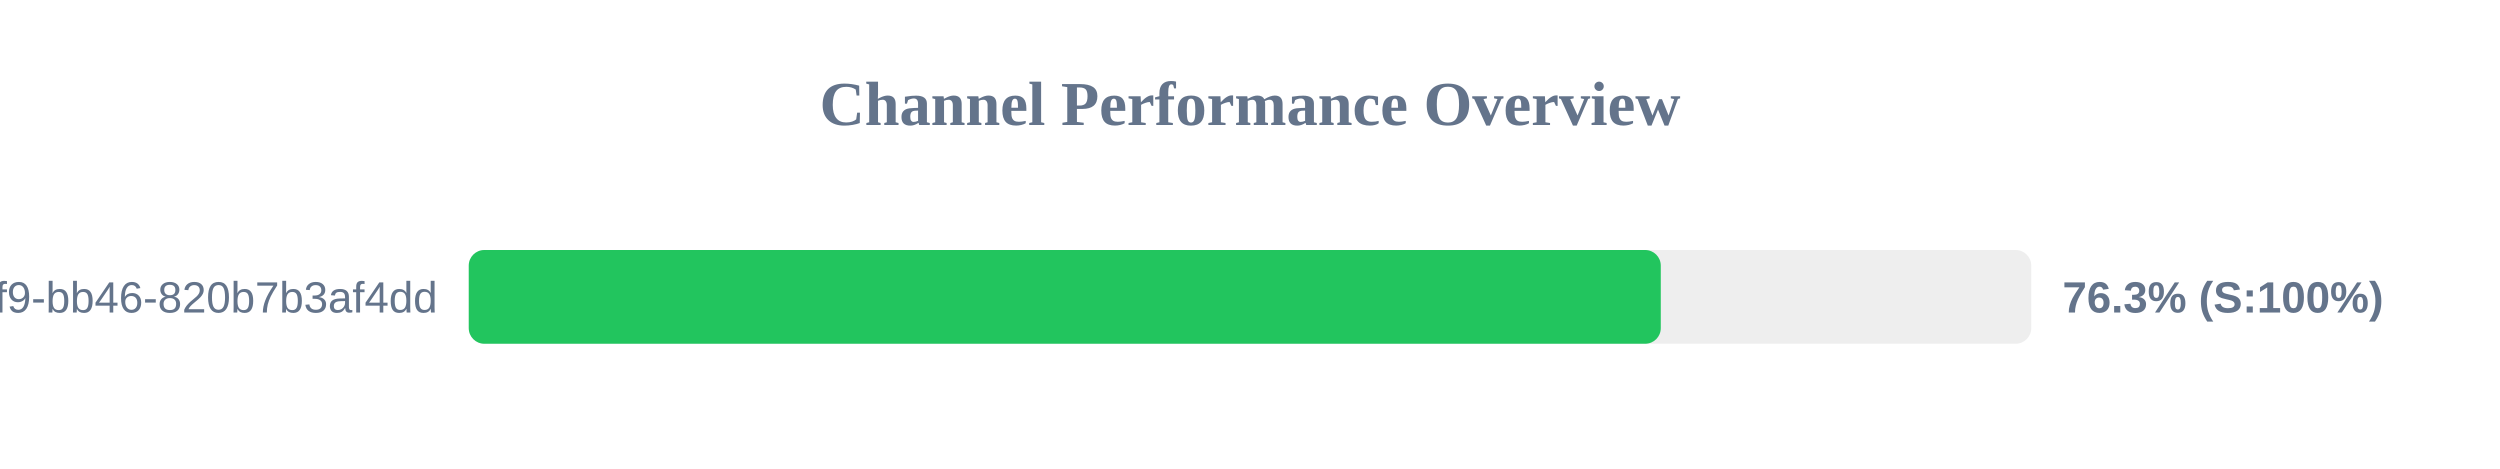
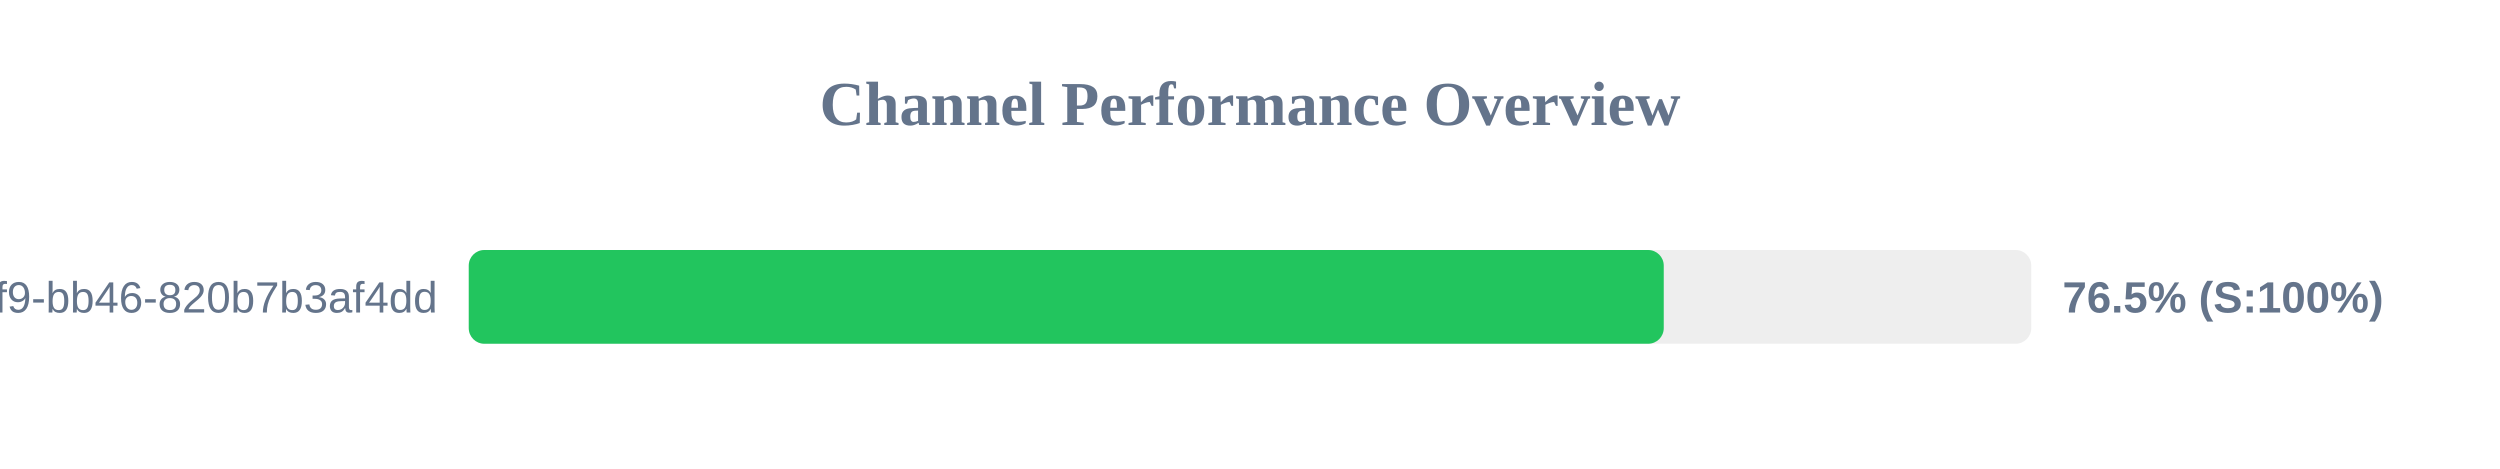
<svg xmlns="http://www.w3.org/2000/svg" width="800" height="150" version="1.1">
  <style>
        .row { font: 14px Arial; fill: #64748b; }
        .score { font: bold 14px Arial; fill: #64748b; }
    </style>
  <text x="400" y="40" text-anchor="middle" font-size="20px" font-weight="bold" fill="#64748b">Channel Performance Overview</text>
  <rect x="150" y="80" width="500" height="30" fill="#eee" rx="5" />
-   <rect x="150" y="80" width="381.45" height="30" fill="#22c55e" rx="5" />
+   <rect x="150" y="80" width="382.4" height="30" fill="#22c55e" rx="5" />
  <text x="140" y="100" text-anchor="end" class="row">?uuid=80b2ac81-ba69-41f9-bb46-820b7b3af4dd</text>
-   <text x="660" y="100" text-anchor="start" class="score">76.3% (S:100%)</text>
+   <text x="660" y="100" text-anchor="start" class="score">76.5% (S:100%)</text>
</svg>
